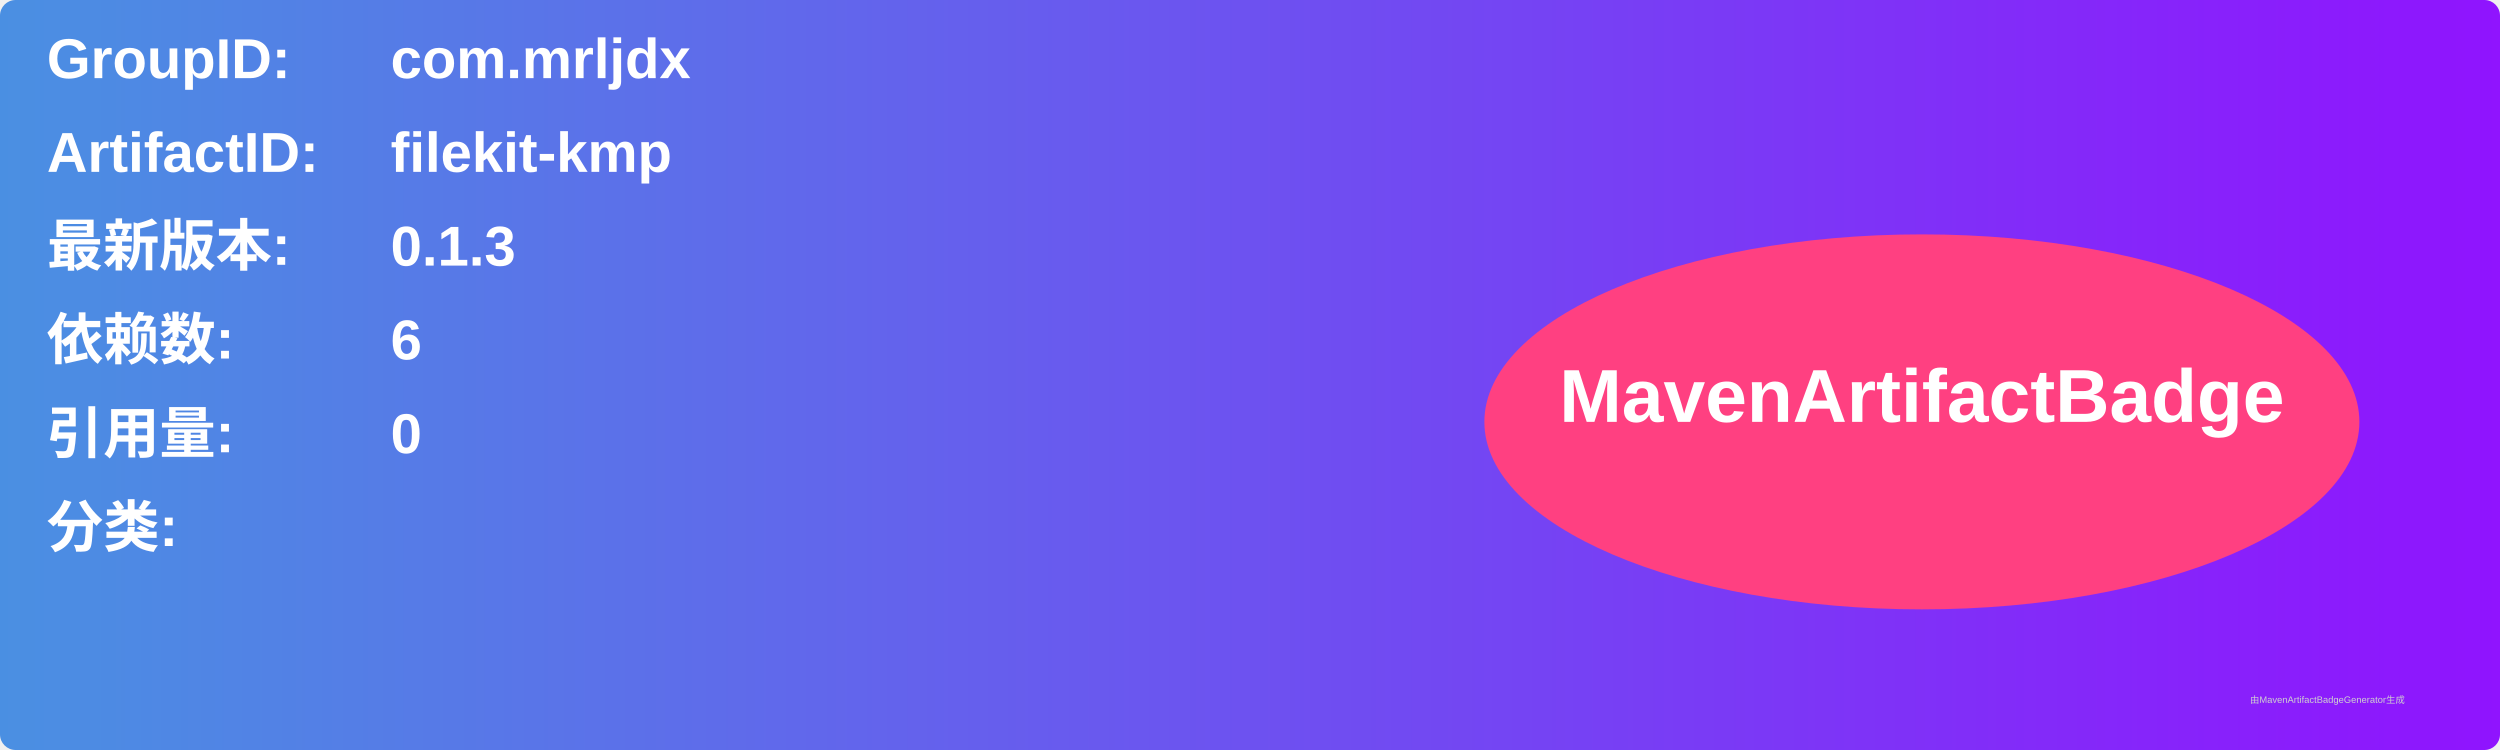
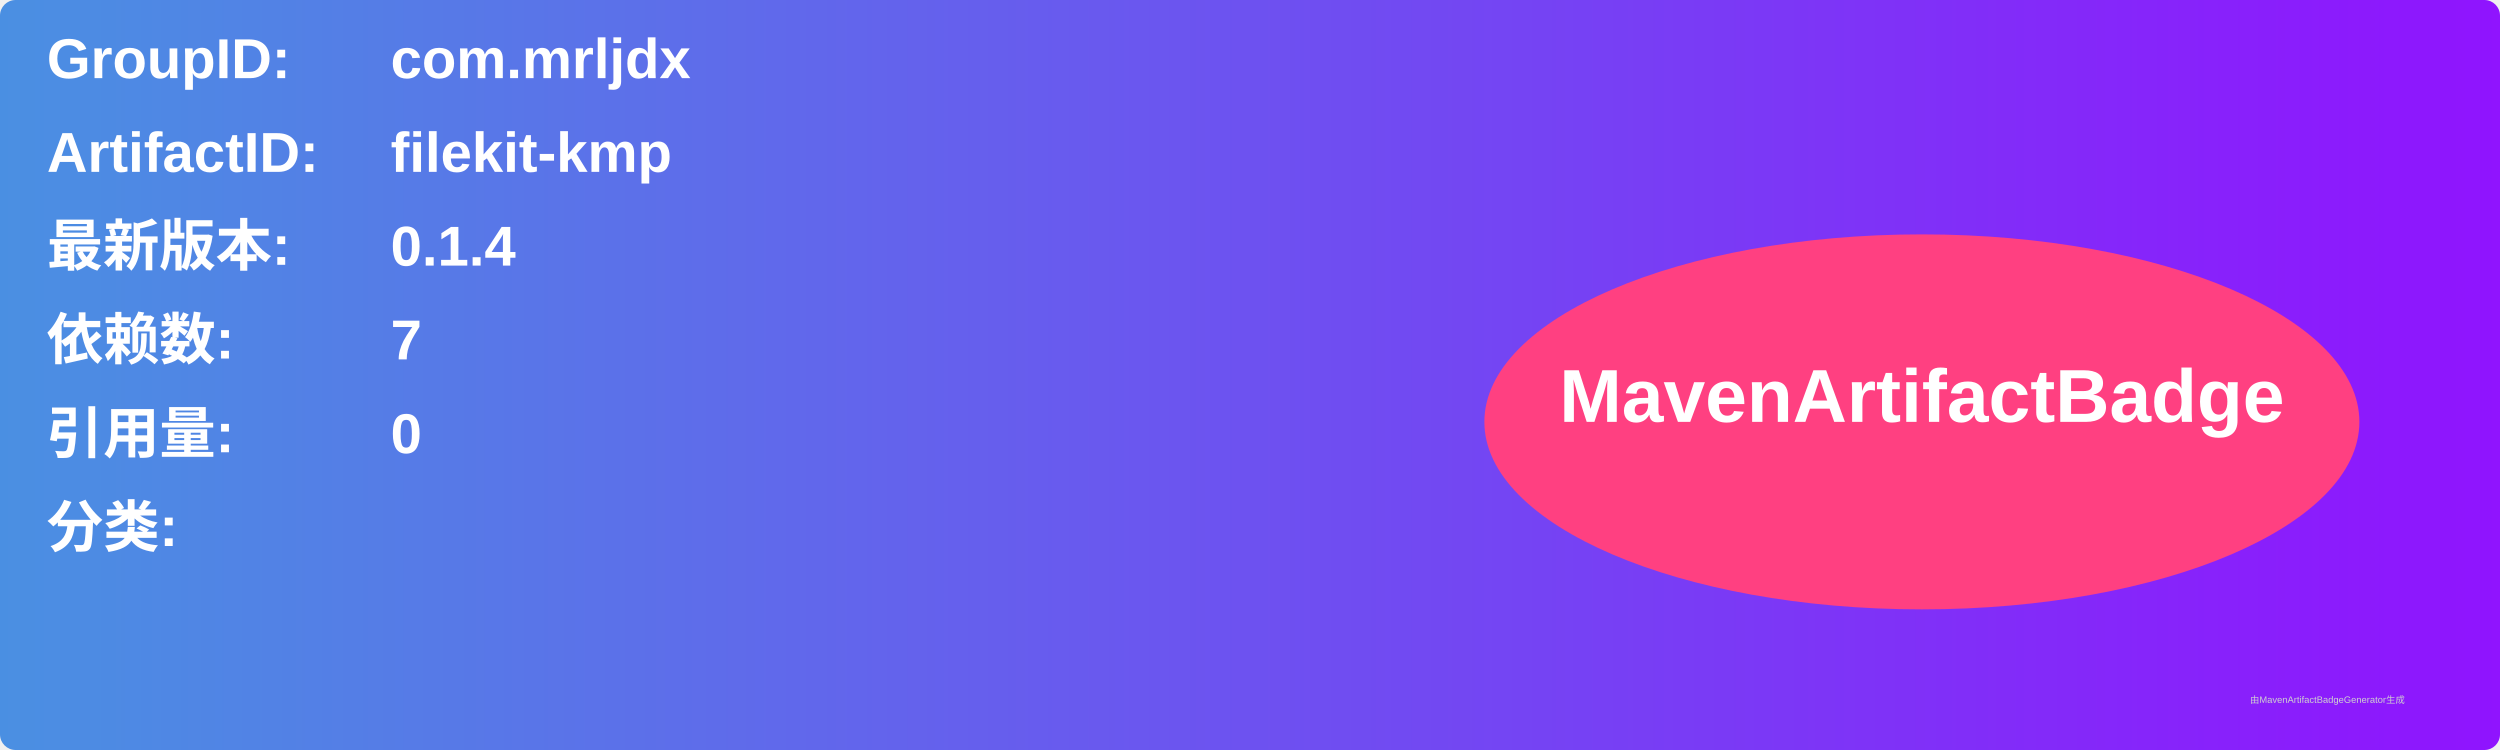
<svg xmlns="http://www.w3.org/2000/svg" width="800" height="240" viewBox="0 0 800 240">
  <linearGradient id="grad" x1="0%" y1="0%" x2="100%" y2="0%">
    <stop offset="0%" stop-color="#4a90e2" />
    <stop offset="100%" stop-color="#9013fe" />
  </linearGradient>
  <rect width="100%" height="100%" rx="5" ry="5" fill="url(#grad)" />
  <g transform="translate(15, 15)">
    <text x="0" y="10" font-family="Arial" font-size="18" fill="white" font-weight="bold" width="260">GroupID:</text>
    <text x="110" y="10" font-family="Arial" font-size="18" fill="white" font-weight="bold" width="460">com.mrljdx</text>
    <text x="0" y="40" font-family="Arial" font-size="18" fill="white" font-weight="bold" width="260">ArtifactID:</text>
    <text x="110" y="40" font-family="Arial" font-size="18" fill="white" font-weight="bold" width="460">filekit-kmp</text>
    <text x="0" y="70" font-family="Arial" font-size="18" fill="white" font-weight="bold">最新版本:</text>
    <text x="110" y="70" font-family="Arial" font-size="18" fill="white" font-weight="bold">
-       <tspan font-weight="bold">0.1.3</tspan>
+       <tspan font-weight="bold">0.1.4</tspan>
    </text>
    <text x="0" y="100" font-family="Arial" font-size="18" fill="white" font-weight="bold">依赖数: </text>
    <text x="110" y="100" font-family="Arial" font-size="18" fill="white">
-       <tspan font-weight="bold">6</tspan>
+       <tspan font-weight="bold">7</tspan>
    </text>
    <text x="0" y="130" font-family="Arial" font-size="18" fill="white" font-weight="bold">引用量: </text>
    <text x="110" y="130" font-family="Arial" font-size="18" fill="white">
      <tspan font-weight="bold">0</tspan>
    </text>
    <text x="0" y="160" font-family="Arial" font-size="18" fill="white" font-weight="bold">分类:</text>
    <text x="10" y="190" font-family="Arial" font-size="10" fill="white">
      <tspan font-weight="bold" />
    </text>
    <ellipse cx="600" cy="120" rx="140" ry="60" fill="#ff4081" />
    <text x="600" y="120" text-anchor="middle" font-family="Arial" font-size="24" fill="white" font-weight="bold">MavenArtifactBadge</text>
  </g>
  <text x="720" y="225" font-family="Arial" font-size="3" fill="#d0d0d0">由MavenArtifactBadgeGenerator生成</text>
</svg>
